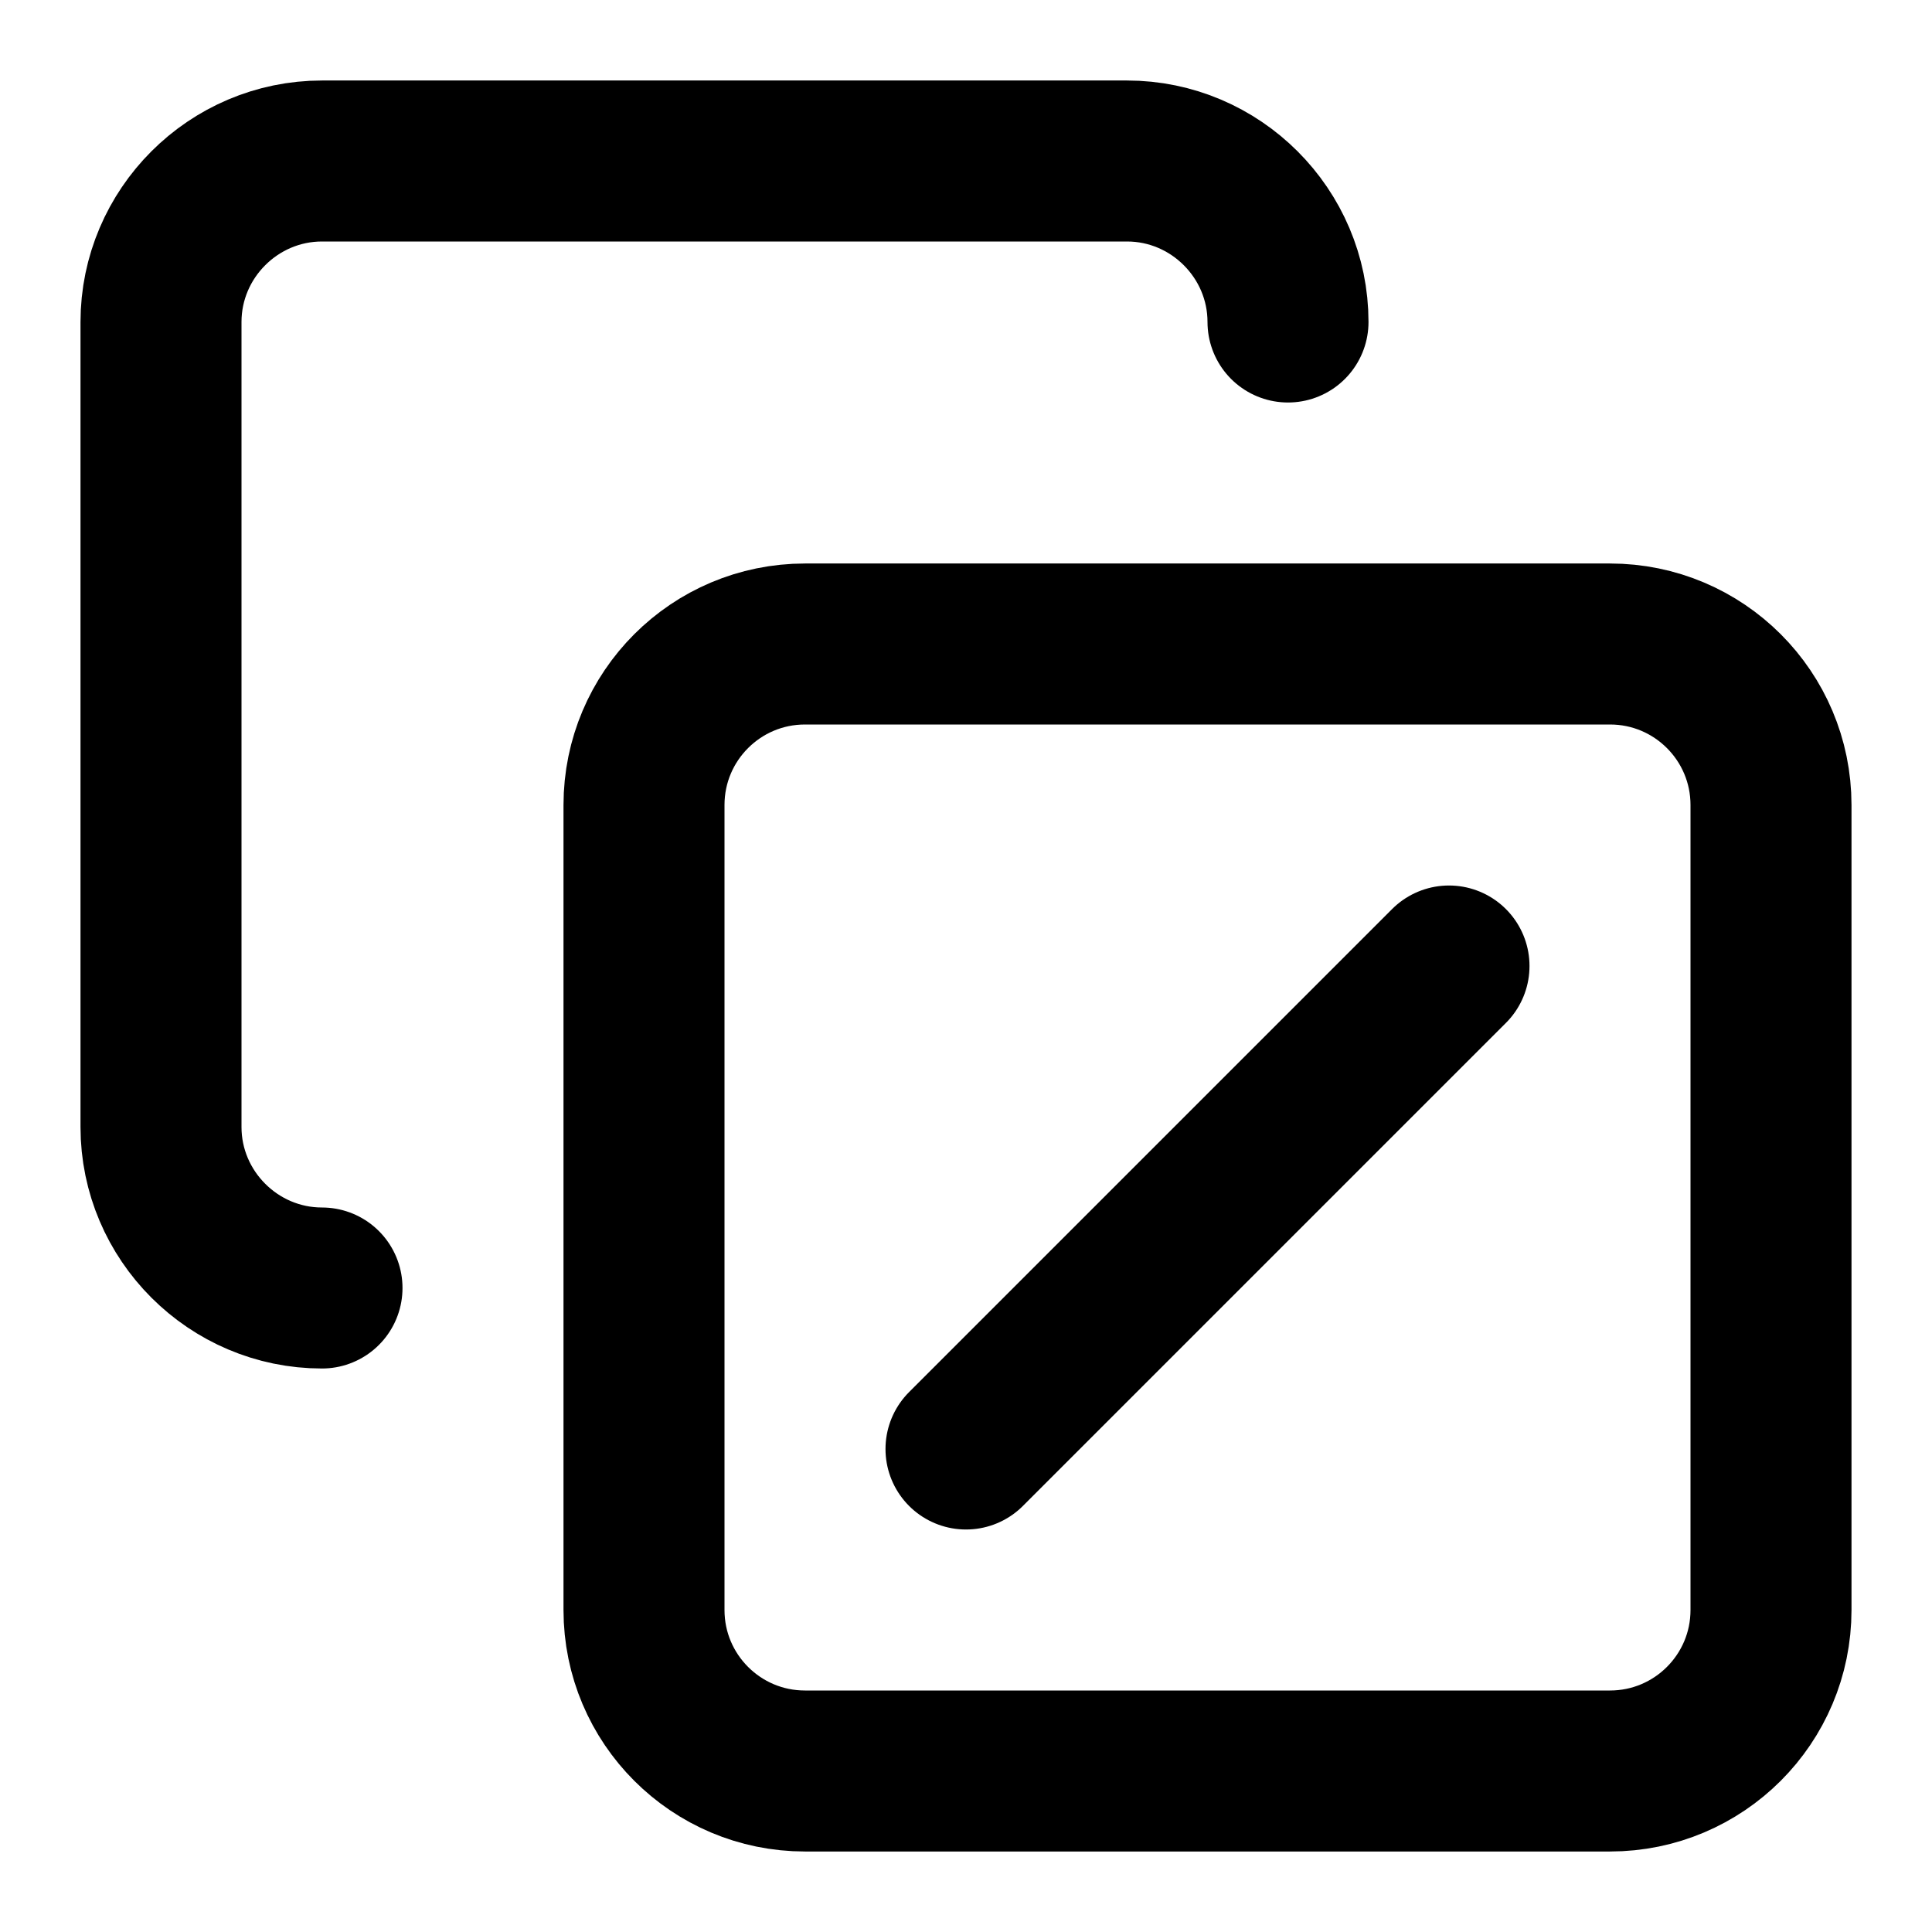
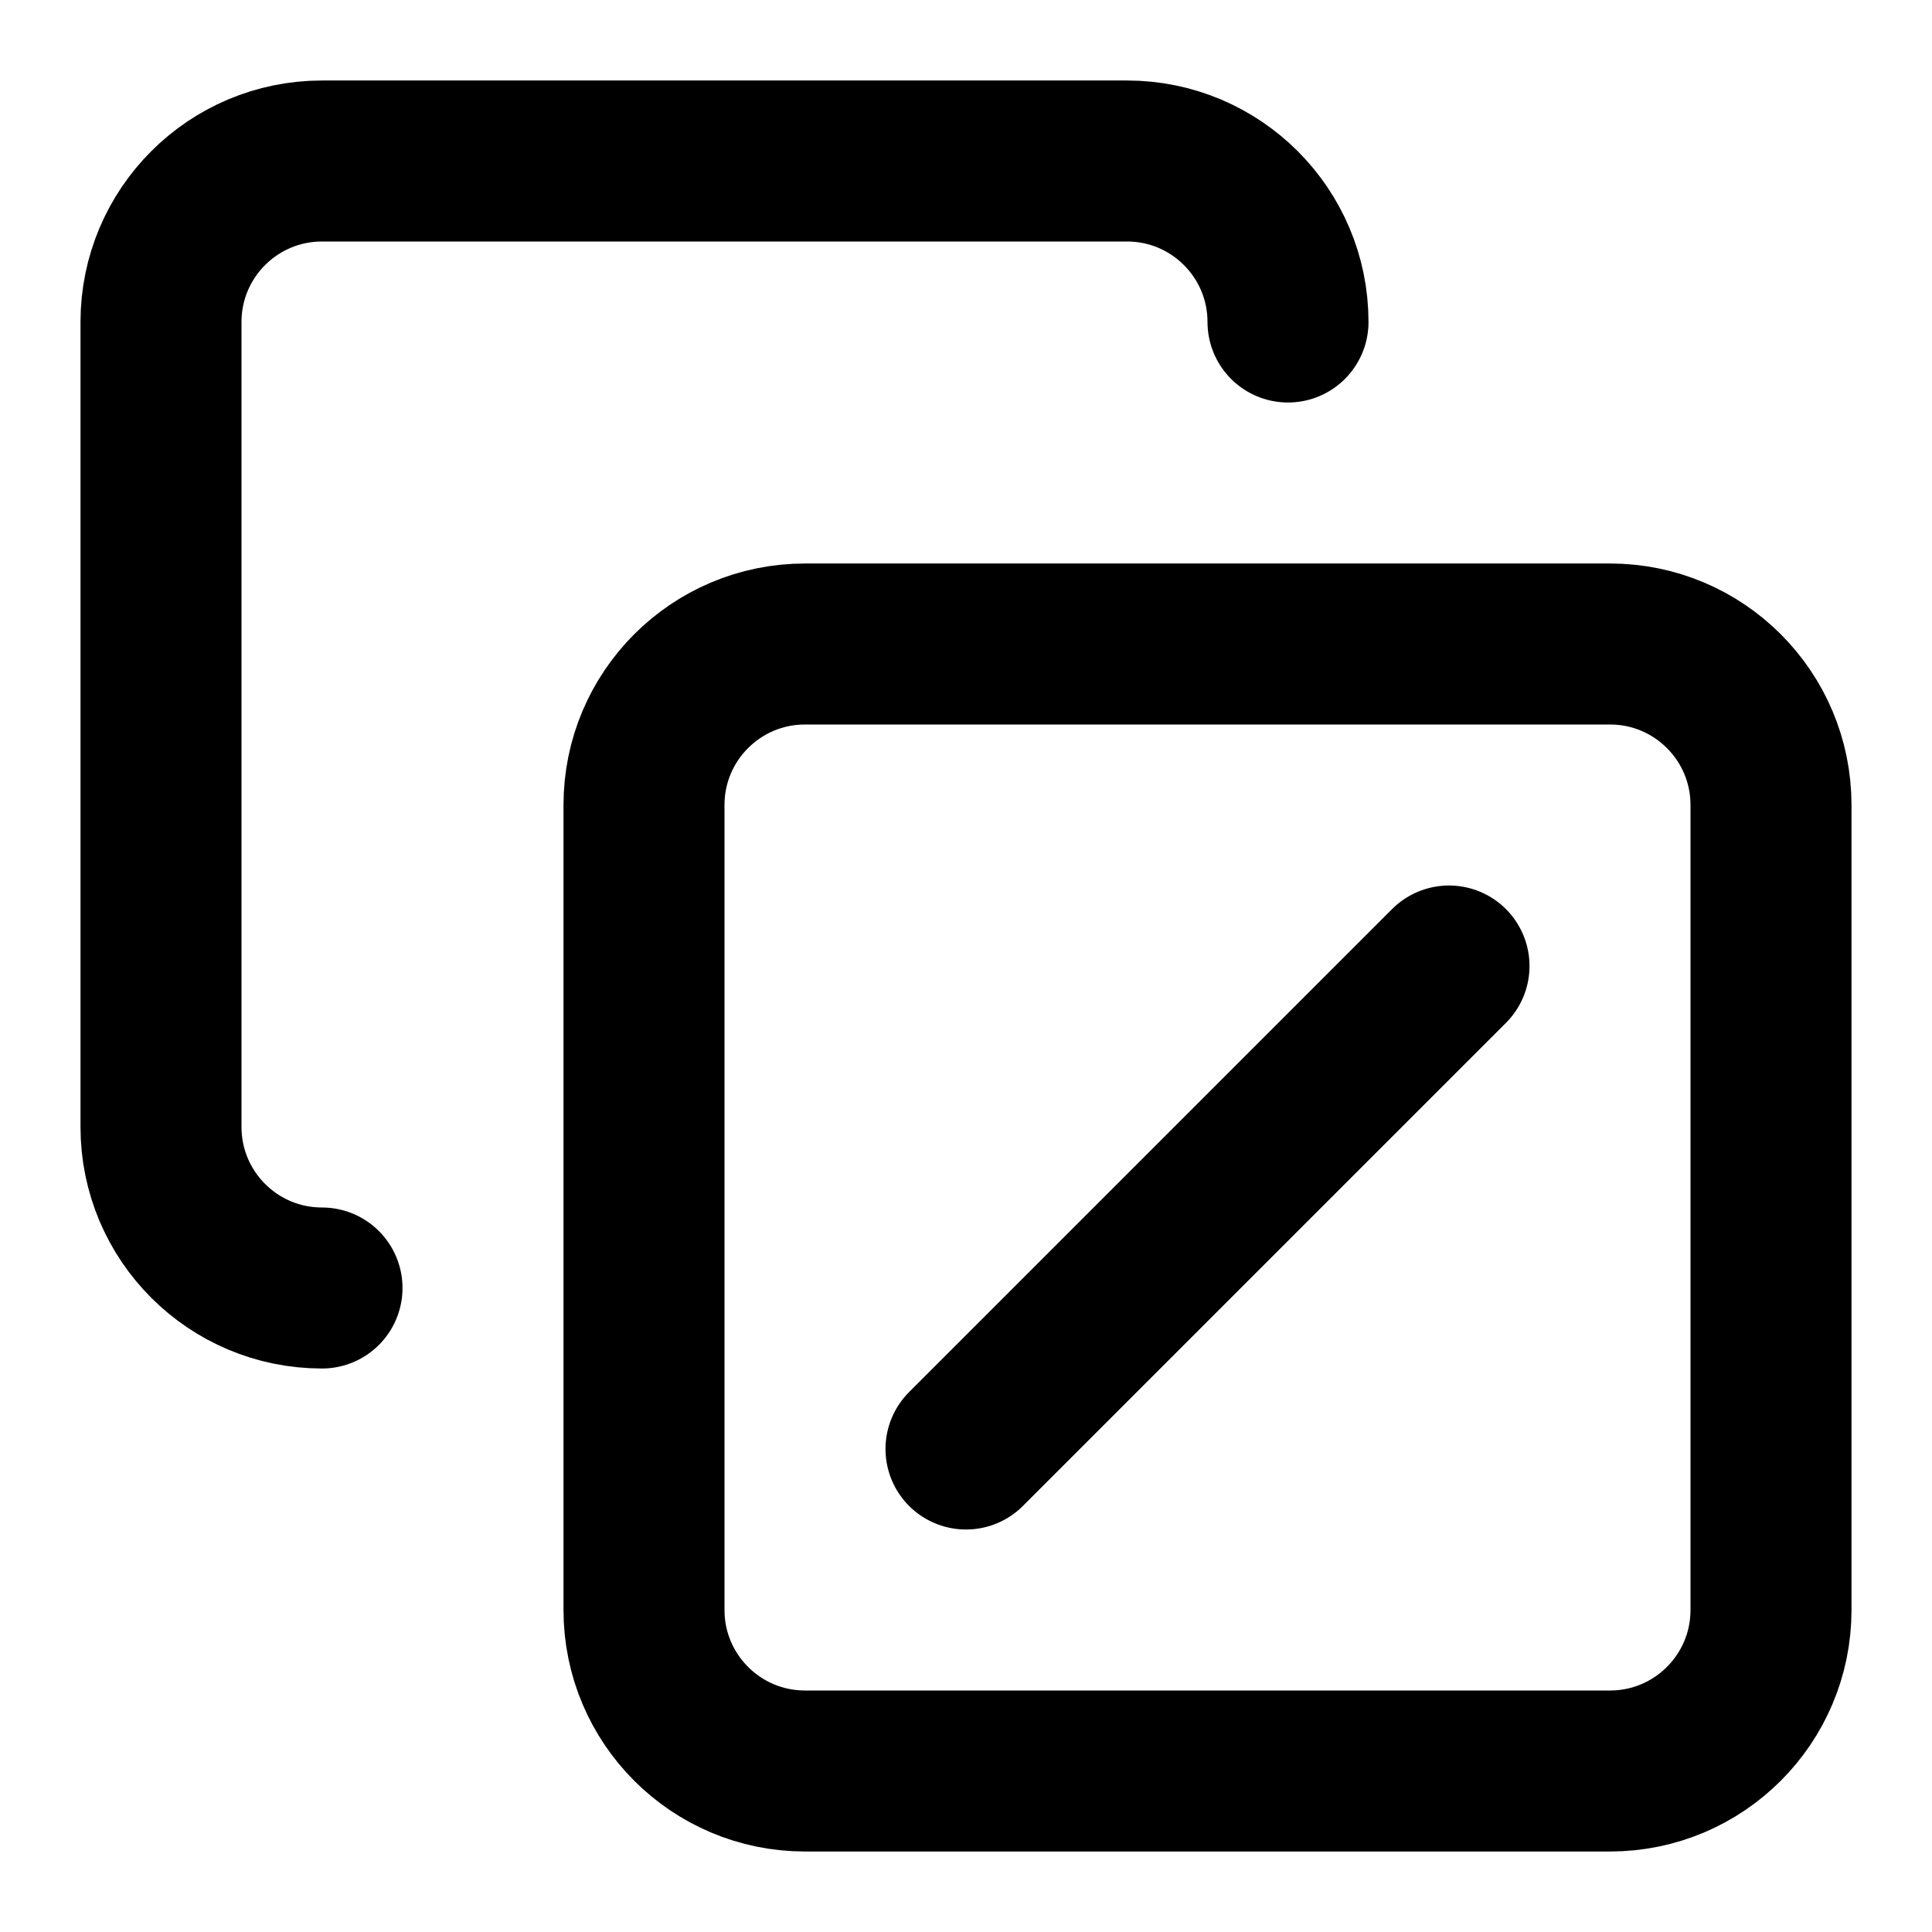
<svg xmlns="http://www.w3.org/2000/svg" width="24" height="24" viewBox="0 0 24 24" fill="none" stroke="currentColor" stroke-width="2" stroke-linecap="round" stroke-linejoin="round">
-   <line x1="12" x2="18" y1="18" y2="12" />
-   <rect width="14" height="14" x="8" y="8" rx="2" ry="2" />
-   <path d="M4 16c-1.1 0-2-.9-2-2V4c0-1.1.9-2 2-2h10c1.1 0 2 .9 2 2" />
+   <path d="M4 16a2 2 0 0 1-2-2V4a2 2 0 0 1 2-2h10a2 2 0 0 1 2 2" />
+   <rect width="14" height="14" x="8" y="8" rx="2" />
+   <path d="m12 18 6-6" />
</svg>
